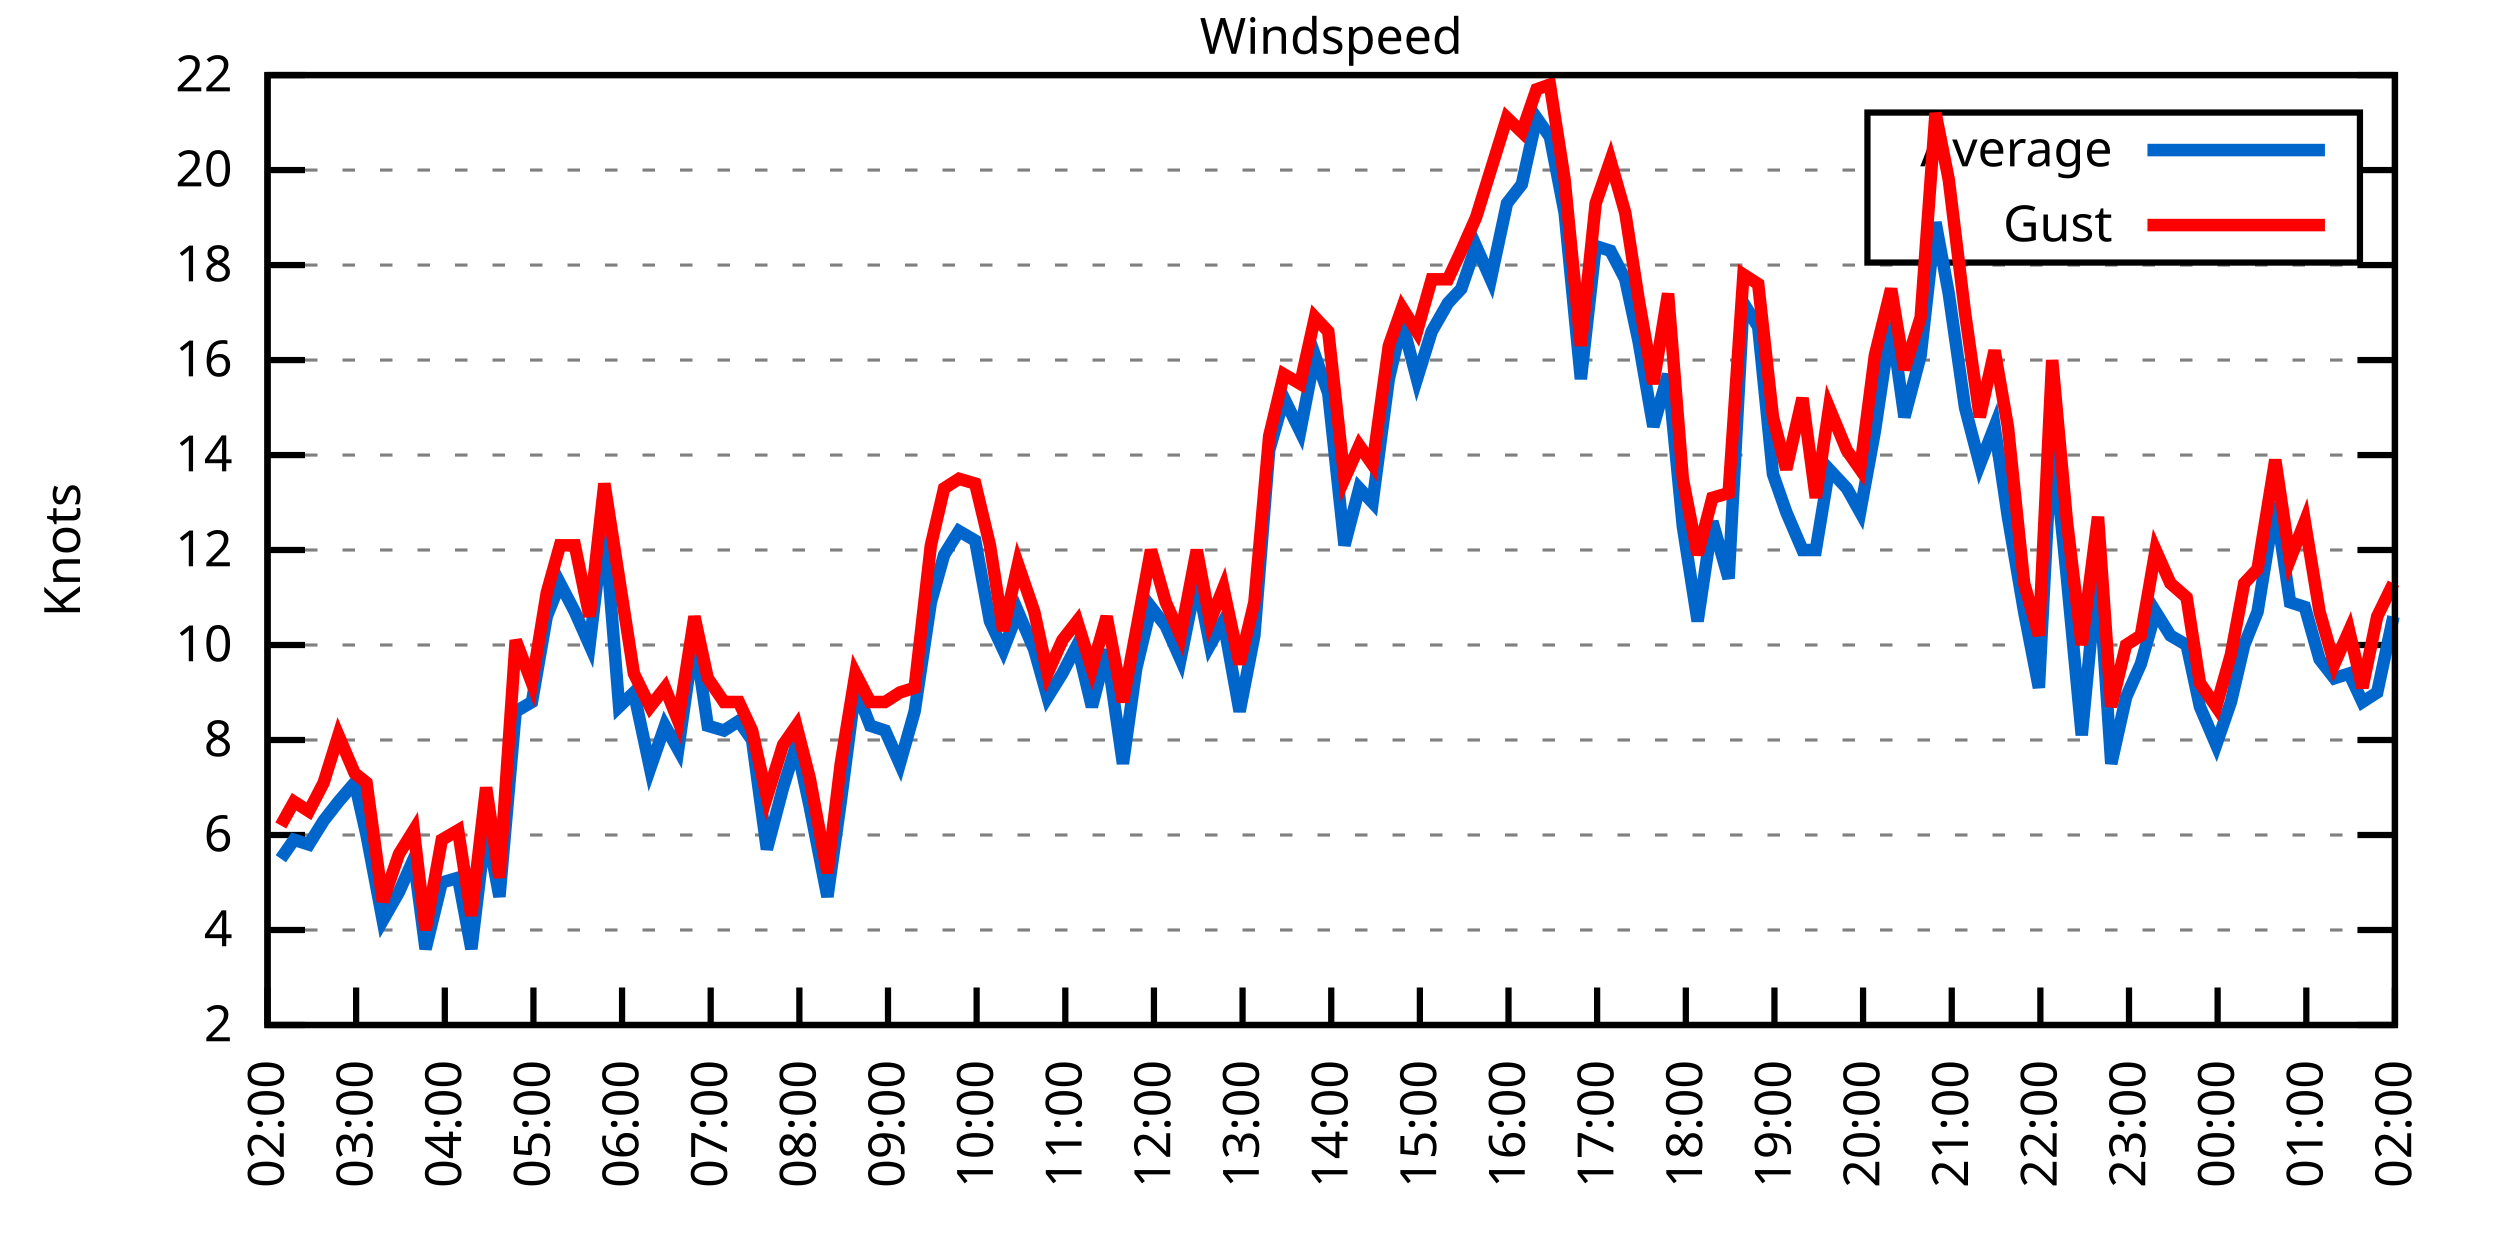
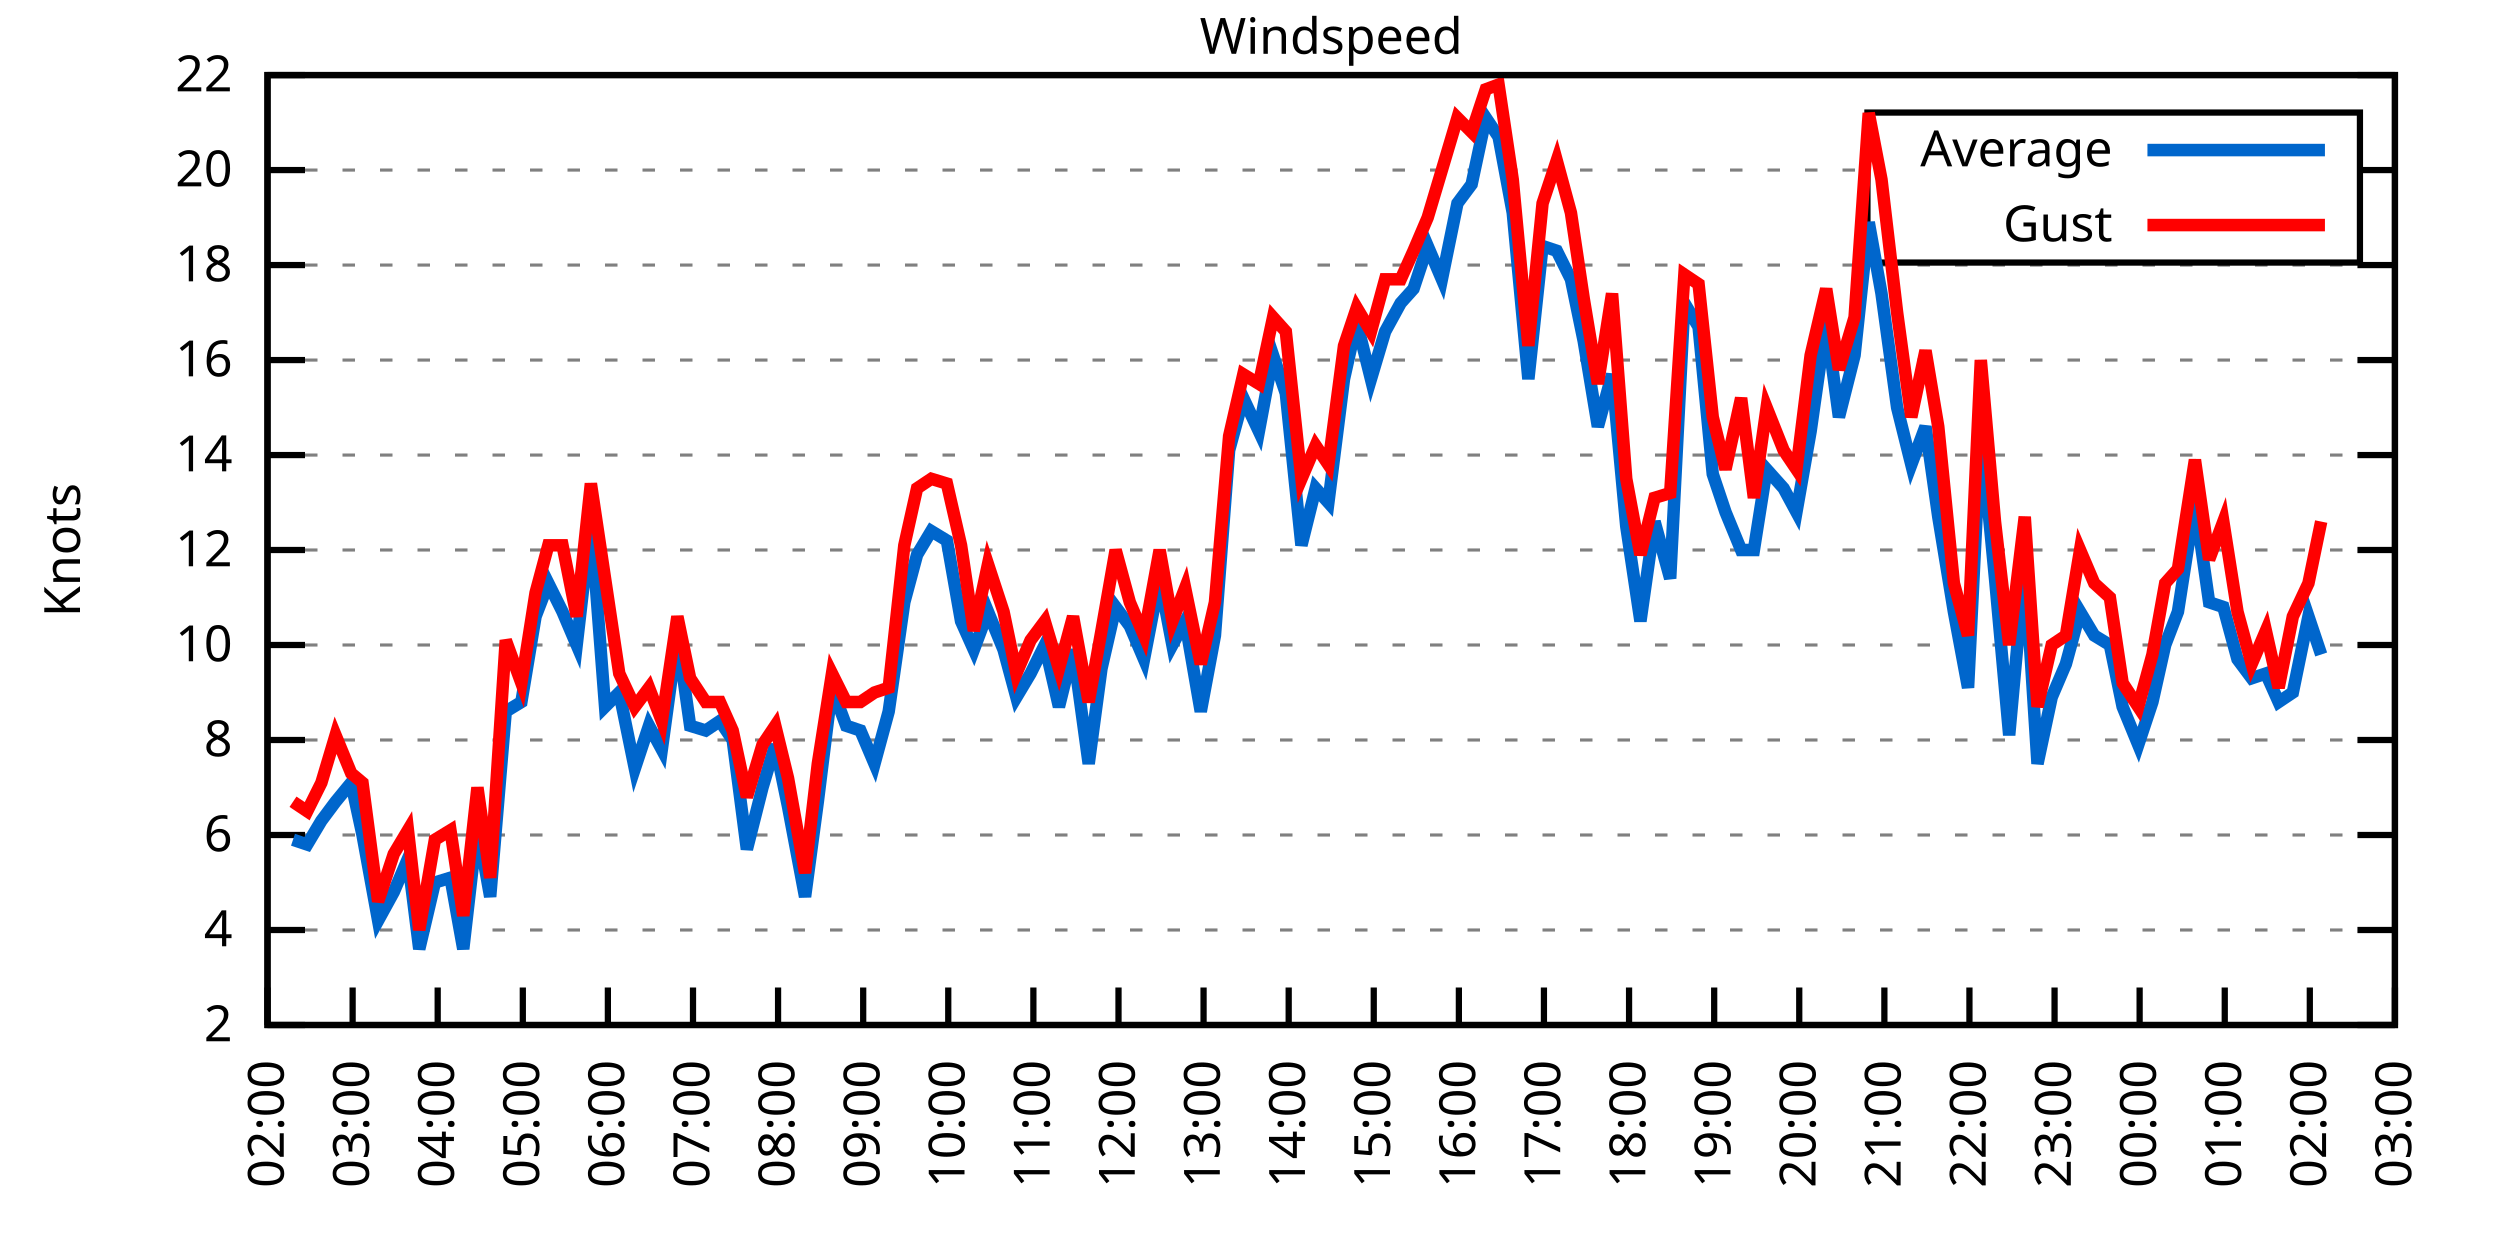
<svg xmlns="http://www.w3.org/2000/svg" xmlns:xlink="http://www.w3.org/1999/xlink" width="400" height="200" viewBox="0 0 400 200">
  <g id="gnuplot_canvas">
    <rect x="0" y="0" width="400" height="200" fill="none" />
    <defs>
      <circle id="gpDot" r="0.5" stroke-width="0.5" stroke="currentColor" />
      <path id="gpPt0" stroke-width="0.333" stroke="currentColor" d="M-1,0 h2 M0,-1 v2" />
      <path id="gpPt1" stroke-width="0.333" stroke="currentColor" d="M-1,-1 L1,1 M1,-1 L-1,1" />
      <path id="gpPt2" stroke-width="0.333" stroke="currentColor" d="M-1,0 L1,0 M0,-1 L0,1 M-1,-1 L1,1 M-1,1 L1,-1" />
      <rect id="gpPt3" stroke-width="0.333" stroke="currentColor" x="-1" y="-1" width="2" height="2" />
      <rect id="gpPt4" stroke-width="0.333" stroke="currentColor" fill="currentColor" x="-1" y="-1" width="2" height="2" />
      <circle id="gpPt5" stroke-width="0.333" stroke="currentColor" cx="0" cy="0" r="1" />
      <use xlink:href="#gpPt5" id="gpPt6" fill="currentColor" stroke="none" />
      <path id="gpPt7" stroke-width="0.333" stroke="currentColor" d="M0,-1.33 L-1.33,0.67 L1.33,0.67 z" />
      <use xlink:href="#gpPt7" id="gpPt8" fill="currentColor" stroke="none" />
      <use xlink:href="#gpPt7" id="gpPt9" stroke="currentColor" transform="rotate(180)" />
      <use xlink:href="#gpPt9" id="gpPt10" fill="currentColor" stroke="none" />
      <use xlink:href="#gpPt3" id="gpPt11" stroke="currentColor" transform="rotate(45)" />
      <use xlink:href="#gpPt11" id="gpPt12" fill="currentColor" stroke="none" />
      <path id="gpPt13" stroke-width="0.333" stroke="currentColor" d="M0,1.330 L1.265,0.411 L0.782,-1.067 L-0.782,-1.076 L-1.265,0.411 z" />
      <use xlink:href="#gpPt13" id="gpPt14" fill="currentColor" stroke="none" />
      <filter id="textbox" filterUnits="objectBoundingBox" x="0" y="0" height="1" width="1">
        <feFlood flood-color="white" flood-opacity="1" result="bgnd" />
        <feComposite in="SourceGraphic" in2="bgnd" operator="atop" />
      </filter>
      <filter id="greybox" filterUnits="objectBoundingBox" x="0" y="0" height="1" width="1">
        <feFlood flood-color="lightgrey" flood-opacity="1" result="grey" />
        <feComposite in="SourceGraphic" in2="grey" operator="atop" />
      </filter>
    </defs>
    <g fill="none" color="white" stroke="currentColor" stroke-width="1.00" stroke-linecap="butt" stroke-linejoin="miter">
</g>
    <g fill="none" color="black" stroke="currentColor" stroke-width="1.00" stroke-linecap="butt" stroke-linejoin="miter">
      <g stroke="none" shape-rendering="crispEdges">
        <polygon fill="rgb(255, 255, 255)" points="42.80,164.00 383.18,164.00 383.18,12.02 42.80,12.02 " />
      </g>
    </g>
    <g fill="none" color="black" stroke="currentColor" stroke-width="1.00" stroke-linecap="butt" stroke-linejoin="miter">
</g>
    <g fill="none" color="black" stroke="black" stroke-width="0.50" stroke-linecap="butt" stroke-linejoin="miter">
</g>
    <g fill="none" color="gray" stroke="currentColor" stroke-width="0.50" stroke-linecap="butt" stroke-linejoin="miter">
      <path stroke="gray" stroke-dasharray="2,4" class="gridline" d="M42.80,164.00 L383.19,164.00  " />
    </g>
    <g fill="none" color="gray" stroke="gray" stroke-width="1.00" stroke-linecap="butt" stroke-linejoin="miter">
</g>
    <g fill="none" color="black" stroke="currentColor" stroke-width="1.00" stroke-linecap="butt" stroke-linejoin="miter">
      <path stroke="black" d="M42.80,164.00 L48.80,164.00 M383.19,164.00 L377.19,164.00  " />
      <g transform="translate(37.20,166.60)" stroke="none" fill="black" font-family="Sans" font-size="8.00" text-anchor="end">
        <text>
          <tspan font-family="Sans"> 2</tspan>
        </text>
      </g>
    </g>
    <g fill="none" color="black" stroke="currentColor" stroke-width="1.00" stroke-linecap="butt" stroke-linejoin="miter">
</g>
    <g fill="none" color="black" stroke="black" stroke-width="0.50" stroke-linecap="butt" stroke-linejoin="miter">
</g>
    <g fill="none" color="gray" stroke="currentColor" stroke-width="0.50" stroke-linecap="butt" stroke-linejoin="miter">
      <path stroke="gray" stroke-dasharray="2,4" class="gridline" d="M42.80,148.80 L383.19,148.80  " />
    </g>
    <g fill="none" color="gray" stroke="gray" stroke-width="1.00" stroke-linecap="butt" stroke-linejoin="miter">
</g>
    <g fill="none" color="black" stroke="currentColor" stroke-width="1.00" stroke-linecap="butt" stroke-linejoin="miter">
      <path stroke="black" d="M42.80,148.80 L48.80,148.80 M383.19,148.80 L377.19,148.80  " />
      <g transform="translate(37.20,151.40)" stroke="none" fill="black" font-family="Sans" font-size="8.00" text-anchor="end">
        <text>
          <tspan font-family="Sans"> 4</tspan>
        </text>
      </g>
    </g>
    <g fill="none" color="black" stroke="currentColor" stroke-width="1.00" stroke-linecap="butt" stroke-linejoin="miter">
</g>
    <g fill="none" color="black" stroke="black" stroke-width="0.50" stroke-linecap="butt" stroke-linejoin="miter">
</g>
    <g fill="none" color="gray" stroke="currentColor" stroke-width="0.50" stroke-linecap="butt" stroke-linejoin="miter">
      <path stroke="gray" stroke-dasharray="2,4" class="gridline" d="M42.80,133.60 L383.19,133.60  " />
    </g>
    <g fill="none" color="gray" stroke="gray" stroke-width="1.00" stroke-linecap="butt" stroke-linejoin="miter">
</g>
    <g fill="none" color="black" stroke="currentColor" stroke-width="1.00" stroke-linecap="butt" stroke-linejoin="miter">
      <path stroke="black" d="M42.80,133.60 L48.80,133.60 M383.19,133.60 L377.19,133.60  " />
      <g transform="translate(37.20,136.20)" stroke="none" fill="black" font-family="Sans" font-size="8.00" text-anchor="end">
        <text>
          <tspan font-family="Sans"> 6</tspan>
        </text>
      </g>
    </g>
    <g fill="none" color="black" stroke="currentColor" stroke-width="1.00" stroke-linecap="butt" stroke-linejoin="miter">
</g>
    <g fill="none" color="black" stroke="black" stroke-width="0.50" stroke-linecap="butt" stroke-linejoin="miter">
</g>
    <g fill="none" color="gray" stroke="currentColor" stroke-width="0.50" stroke-linecap="butt" stroke-linejoin="miter">
      <path stroke="gray" stroke-dasharray="2,4" class="gridline" d="M42.80,118.40 L383.19,118.40  " />
    </g>
    <g fill="none" color="gray" stroke="gray" stroke-width="1.00" stroke-linecap="butt" stroke-linejoin="miter">
</g>
    <g fill="none" color="black" stroke="currentColor" stroke-width="1.00" stroke-linecap="butt" stroke-linejoin="miter">
      <path stroke="black" d="M42.80,118.40 L48.80,118.40 M383.19,118.40 L377.19,118.40  " />
      <g transform="translate(37.20,121.00)" stroke="none" fill="black" font-family="Sans" font-size="8.00" text-anchor="end">
        <text>
          <tspan font-family="Sans"> 8</tspan>
        </text>
      </g>
    </g>
    <g fill="none" color="black" stroke="currentColor" stroke-width="1.00" stroke-linecap="butt" stroke-linejoin="miter">
</g>
    <g fill="none" color="black" stroke="black" stroke-width="0.50" stroke-linecap="butt" stroke-linejoin="miter">
</g>
    <g fill="none" color="gray" stroke="currentColor" stroke-width="0.50" stroke-linecap="butt" stroke-linejoin="miter">
      <path stroke="gray" stroke-dasharray="2,4" class="gridline" d="M42.80,103.20 L383.19,103.20  " />
    </g>
    <g fill="none" color="gray" stroke="gray" stroke-width="1.00" stroke-linecap="butt" stroke-linejoin="miter">
</g>
    <g fill="none" color="black" stroke="currentColor" stroke-width="1.00" stroke-linecap="butt" stroke-linejoin="miter">
      <path stroke="black" d="M42.80,103.20 L48.80,103.20 M383.19,103.20 L377.19,103.20  " />
      <g transform="translate(37.20,105.80)" stroke="none" fill="black" font-family="Sans" font-size="8.00" text-anchor="end">
        <text>
          <tspan font-family="Sans"> 10</tspan>
        </text>
      </g>
    </g>
    <g fill="none" color="black" stroke="currentColor" stroke-width="1.00" stroke-linecap="butt" stroke-linejoin="miter">
</g>
    <g fill="none" color="black" stroke="black" stroke-width="0.50" stroke-linecap="butt" stroke-linejoin="miter">
</g>
    <g fill="none" color="gray" stroke="currentColor" stroke-width="0.50" stroke-linecap="butt" stroke-linejoin="miter">
      <path stroke="gray" stroke-dasharray="2,4" class="gridline" d="M42.80,88.00 L383.19,88.00  " />
    </g>
    <g fill="none" color="gray" stroke="gray" stroke-width="1.00" stroke-linecap="butt" stroke-linejoin="miter">
</g>
    <g fill="none" color="black" stroke="currentColor" stroke-width="1.00" stroke-linecap="butt" stroke-linejoin="miter">
      <path stroke="black" d="M42.80,88.00 L48.80,88.00 M383.19,88.00 L377.19,88.00  " />
      <g transform="translate(37.20,90.60)" stroke="none" fill="black" font-family="Sans" font-size="8.00" text-anchor="end">
        <text>
          <tspan font-family="Sans"> 12</tspan>
        </text>
      </g>
    </g>
    <g fill="none" color="black" stroke="currentColor" stroke-width="1.00" stroke-linecap="butt" stroke-linejoin="miter">
</g>
    <g fill="none" color="black" stroke="black" stroke-width="0.50" stroke-linecap="butt" stroke-linejoin="miter">
</g>
    <g fill="none" color="gray" stroke="currentColor" stroke-width="0.50" stroke-linecap="butt" stroke-linejoin="miter">
      <path stroke="gray" stroke-dasharray="2,4" class="gridline" d="M42.80,72.81 L383.19,72.81  " />
    </g>
    <g fill="none" color="gray" stroke="gray" stroke-width="1.00" stroke-linecap="butt" stroke-linejoin="miter">
</g>
    <g fill="none" color="black" stroke="currentColor" stroke-width="1.00" stroke-linecap="butt" stroke-linejoin="miter">
      <path stroke="black" d="M42.80,72.81 L48.80,72.81 M383.19,72.81 L377.19,72.81  " />
      <g transform="translate(37.20,75.41)" stroke="none" fill="black" font-family="Sans" font-size="8.00" text-anchor="end">
        <text>
          <tspan font-family="Sans"> 14</tspan>
        </text>
      </g>
    </g>
    <g fill="none" color="black" stroke="currentColor" stroke-width="1.00" stroke-linecap="butt" stroke-linejoin="miter">
</g>
    <g fill="none" color="black" stroke="black" stroke-width="0.50" stroke-linecap="butt" stroke-linejoin="miter">
</g>
    <g fill="none" color="gray" stroke="currentColor" stroke-width="0.50" stroke-linecap="butt" stroke-linejoin="miter">
      <path stroke="gray" stroke-dasharray="2,4" class="gridline" d="M42.80,57.61 L383.19,57.61  " />
    </g>
    <g fill="none" color="gray" stroke="gray" stroke-width="1.00" stroke-linecap="butt" stroke-linejoin="miter">
</g>
    <g fill="none" color="black" stroke="currentColor" stroke-width="1.00" stroke-linecap="butt" stroke-linejoin="miter">
      <path stroke="black" d="M42.80,57.61 L48.80,57.61 M383.19,57.61 L377.19,57.61  " />
      <g transform="translate(37.20,60.21)" stroke="none" fill="black" font-family="Sans" font-size="8.00" text-anchor="end">
        <text>
          <tspan font-family="Sans"> 16</tspan>
        </text>
      </g>
    </g>
    <g fill="none" color="black" stroke="currentColor" stroke-width="1.00" stroke-linecap="butt" stroke-linejoin="miter">
</g>
    <g fill="none" color="black" stroke="black" stroke-width="0.50" stroke-linecap="butt" stroke-linejoin="miter">
</g>
    <g fill="none" color="gray" stroke="currentColor" stroke-width="0.50" stroke-linecap="butt" stroke-linejoin="miter">
      <path stroke="gray" stroke-dasharray="2,4" class="gridline" d="M42.80,42.41 L383.19,42.41  " />
    </g>
    <g fill="none" color="gray" stroke="gray" stroke-width="1.00" stroke-linecap="butt" stroke-linejoin="miter">
</g>
    <g fill="none" color="black" stroke="currentColor" stroke-width="1.00" stroke-linecap="butt" stroke-linejoin="miter">
      <path stroke="black" d="M42.80,42.41 L48.80,42.41 M383.19,42.41 L377.19,42.41  " />
      <g transform="translate(37.20,45.01)" stroke="none" fill="black" font-family="Sans" font-size="8.00" text-anchor="end">
        <text>
          <tspan font-family="Sans"> 18</tspan>
        </text>
      </g>
    </g>
    <g fill="none" color="black" stroke="currentColor" stroke-width="1.00" stroke-linecap="butt" stroke-linejoin="miter">
</g>
    <g fill="none" color="black" stroke="black" stroke-width="0.50" stroke-linecap="butt" stroke-linejoin="miter">
</g>
    <g fill="none" color="gray" stroke="currentColor" stroke-width="0.50" stroke-linecap="butt" stroke-linejoin="miter">
      <path stroke="gray" stroke-dasharray="2,4" class="gridline" d="M42.80,27.21 L298.79,27.21 M377.59,27.21 L383.19,27.21  " />
    </g>
    <g fill="none" color="gray" stroke="gray" stroke-width="1.00" stroke-linecap="butt" stroke-linejoin="miter">
</g>
    <g fill="none" color="black" stroke="currentColor" stroke-width="1.00" stroke-linecap="butt" stroke-linejoin="miter">
      <path stroke="black" d="M42.80,27.21 L48.80,27.21 M383.19,27.21 L377.19,27.21  " />
      <g transform="translate(37.20,29.81)" stroke="none" fill="black" font-family="Sans" font-size="8.00" text-anchor="end">
        <text>
          <tspan font-family="Sans"> 20</tspan>
        </text>
      </g>
    </g>
    <g fill="none" color="black" stroke="currentColor" stroke-width="1.00" stroke-linecap="butt" stroke-linejoin="miter">
</g>
    <g fill="none" color="black" stroke="black" stroke-width="0.50" stroke-linecap="butt" stroke-linejoin="miter">
</g>
    <g fill="none" color="gray" stroke="currentColor" stroke-width="0.50" stroke-linecap="butt" stroke-linejoin="miter">
      <path stroke="gray" stroke-dasharray="2,4" class="gridline" d="M42.80,12.01 L383.19,12.01  " />
    </g>
    <g fill="none" color="gray" stroke="gray" stroke-width="1.00" stroke-linecap="butt" stroke-linejoin="miter">
</g>
    <g fill="none" color="black" stroke="currentColor" stroke-width="1.00" stroke-linecap="butt" stroke-linejoin="miter">
      <path stroke="black" d="M42.80,12.01 L48.80,12.01 M383.19,12.01 L377.19,12.01  " />
      <g transform="translate(37.20,14.61)" stroke="none" fill="black" font-family="Sans" font-size="8.00" text-anchor="end">
        <text>
          <tspan font-family="Sans"> 22</tspan>
        </text>
      </g>
    </g>
    <g fill="none" color="black" stroke="currentColor" stroke-width="1.00" stroke-linecap="butt" stroke-linejoin="miter">
      <path stroke="black" d="M42.80,164.00 L42.80,158.00  " />
      <g transform="translate(45.40,169.60) rotate(270.00)" stroke="none" fill="black" font-family="Sans" font-size="8.00" text-anchor="end">
        <text>
          <tspan font-family="Sans">02:00</tspan>
        </text>
      </g>
    </g>
    <g fill="none" color="black" stroke="currentColor" stroke-width="1.00" stroke-linecap="butt" stroke-linejoin="miter">
-       <path stroke="black" d="M56.98,164.00 L56.98,158.00  " />
-       <g transform="translate(59.58,169.60) rotate(270.00)" stroke="none" fill="black" font-family="Sans" font-size="8.00" text-anchor="end">
+       <path stroke="black" d="M56.42,164.00 L56.42,158.00  " />
+       <g transform="translate(59.02,169.60) rotate(270.00)" stroke="none" fill="black" font-family="Sans" font-size="8.00" text-anchor="end">
        <text>
          <tspan font-family="Sans">03:00</tspan>
        </text>
      </g>
    </g>
    <g fill="none" color="black" stroke="currentColor" stroke-width="1.00" stroke-linecap="butt" stroke-linejoin="miter">
-       <path stroke="black" d="M71.17,164.00 L71.17,158.00  " />
-       <g transform="translate(73.77,169.60) rotate(270.00)" stroke="none" fill="black" font-family="Sans" font-size="8.00" text-anchor="end">
+       <path stroke="black" d="M70.03,164.00 L70.03,158.00  " />
+       <g transform="translate(72.63,169.60) rotate(270.00)" stroke="none" fill="black" font-family="Sans" font-size="8.00" text-anchor="end">
        <text>
          <tspan font-family="Sans">04:00</tspan>
        </text>
      </g>
    </g>
    <g fill="none" color="black" stroke="currentColor" stroke-width="1.00" stroke-linecap="butt" stroke-linejoin="miter">
-       <path stroke="black" d="M85.35,164.00 L85.35,158.00  " />
-       <g transform="translate(87.95,169.60) rotate(270.00)" stroke="none" fill="black" font-family="Sans" font-size="8.00" text-anchor="end">
+       <path stroke="black" d="M83.65,164.00 L83.65,158.00  " />
+       <g transform="translate(86.25,169.60) rotate(270.00)" stroke="none" fill="black" font-family="Sans" font-size="8.00" text-anchor="end">
        <text>
          <tspan font-family="Sans">05:00</tspan>
        </text>
      </g>
    </g>
    <g fill="none" color="black" stroke="currentColor" stroke-width="1.00" stroke-linecap="butt" stroke-linejoin="miter">
-       <path stroke="black" d="M99.53,164.00 L99.53,158.00  " />
-       <g transform="translate(102.13,169.60) rotate(270.00)" stroke="none" fill="black" font-family="Sans" font-size="8.00" text-anchor="end">
+       <path stroke="black" d="M97.26,164.00 L97.26,158.00  " />
+       <g transform="translate(99.86,169.60) rotate(270.00)" stroke="none" fill="black" font-family="Sans" font-size="8.00" text-anchor="end">
        <text>
          <tspan font-family="Sans">06:00</tspan>
        </text>
      </g>
    </g>
    <g fill="none" color="black" stroke="currentColor" stroke-width="1.00" stroke-linecap="butt" stroke-linejoin="miter">
-       <path stroke="black" d="M113.71,164.00 L113.71,158.00  " />
-       <g transform="translate(116.31,169.60) rotate(270.00)" stroke="none" fill="black" font-family="Sans" font-size="8.00" text-anchor="end">
+       <path stroke="black" d="M110.88,164.00 L110.88,158.00  " />
+       <g transform="translate(113.48,169.60) rotate(270.00)" stroke="none" fill="black" font-family="Sans" font-size="8.00" text-anchor="end">
        <text>
          <tspan font-family="Sans">07:00</tspan>
        </text>
      </g>
    </g>
    <g fill="none" color="black" stroke="currentColor" stroke-width="1.00" stroke-linecap="butt" stroke-linejoin="miter">
-       <path stroke="black" d="M127.90,164.00 L127.90,158.00  " />
-       <g transform="translate(130.50,169.60) rotate(270.00)" stroke="none" fill="black" font-family="Sans" font-size="8.00" text-anchor="end">
+       <path stroke="black" d="M124.49,164.00 L124.49,158.00  " />
+       <g transform="translate(127.09,169.60) rotate(270.00)" stroke="none" fill="black" font-family="Sans" font-size="8.00" text-anchor="end">
        <text>
          <tspan font-family="Sans">08:00</tspan>
        </text>
      </g>
    </g>
    <g fill="none" color="black" stroke="currentColor" stroke-width="1.00" stroke-linecap="butt" stroke-linejoin="miter">
-       <path stroke="black" d="M142.08,164.00 L142.08,158.00  " />
-       <g transform="translate(144.68,169.60) rotate(270.00)" stroke="none" fill="black" font-family="Sans" font-size="8.00" text-anchor="end">
+       <path stroke="black" d="M138.11,164.00 L138.11,158.00  " />
+       <g transform="translate(140.71,169.60) rotate(270.00)" stroke="none" fill="black" font-family="Sans" font-size="8.00" text-anchor="end">
        <text>
          <tspan font-family="Sans">09:00</tspan>
        </text>
      </g>
    </g>
    <g fill="none" color="black" stroke="currentColor" stroke-width="1.00" stroke-linecap="butt" stroke-linejoin="miter">
-       <path stroke="black" d="M156.26,164.00 L156.26,158.00  " />
-       <g transform="translate(158.86,169.60) rotate(270.00)" stroke="none" fill="black" font-family="Sans" font-size="8.00" text-anchor="end">
+       <path stroke="black" d="M151.72,164.00 L151.72,158.00  " />
+       <g transform="translate(154.32,169.60) rotate(270.00)" stroke="none" fill="black" font-family="Sans" font-size="8.00" text-anchor="end">
        <text>
          <tspan font-family="Sans">10:00</tspan>
        </text>
      </g>
    </g>
    <g fill="none" color="black" stroke="currentColor" stroke-width="1.00" stroke-linecap="butt" stroke-linejoin="miter">
-       <path stroke="black" d="M170.45,164.00 L170.45,158.00  " />
-       <g transform="translate(173.05,169.60) rotate(270.00)" stroke="none" fill="black" font-family="Sans" font-size="8.00" text-anchor="end">
+       <path stroke="black" d="M165.34,164.00 L165.34,158.00  " />
+       <g transform="translate(167.94,169.60) rotate(270.00)" stroke="none" fill="black" font-family="Sans" font-size="8.00" text-anchor="end">
        <text>
          <tspan font-family="Sans">11:00</tspan>
        </text>
      </g>
    </g>
    <g fill="none" color="black" stroke="currentColor" stroke-width="1.00" stroke-linecap="butt" stroke-linejoin="miter">
-       <path stroke="black" d="M184.63,164.00 L184.63,158.00  " />
-       <g transform="translate(187.23,169.60) rotate(270.00)" stroke="none" fill="black" font-family="Sans" font-size="8.00" text-anchor="end">
+       <path stroke="black" d="M178.96,164.00 L178.96,158.00  " />
+       <g transform="translate(181.56,169.60) rotate(270.00)" stroke="none" fill="black" font-family="Sans" font-size="8.00" text-anchor="end">
        <text>
          <tspan font-family="Sans">12:00</tspan>
        </text>
      </g>
    </g>
    <g fill="none" color="black" stroke="currentColor" stroke-width="1.00" stroke-linecap="butt" stroke-linejoin="miter">
-       <path stroke="black" d="M198.81,164.00 L198.81,158.00  " />
-       <g transform="translate(201.41,169.60) rotate(270.00)" stroke="none" fill="black" font-family="Sans" font-size="8.00" text-anchor="end">
+       <path stroke="black" d="M192.57,164.00 L192.57,158.00  " />
+       <g transform="translate(195.17,169.60) rotate(270.00)" stroke="none" fill="black" font-family="Sans" font-size="8.00" text-anchor="end">
        <text>
          <tspan font-family="Sans">13:00</tspan>
        </text>
      </g>
    </g>
    <g fill="none" color="black" stroke="currentColor" stroke-width="1.00" stroke-linecap="butt" stroke-linejoin="miter">
-       <path stroke="black" d="M213.00,164.00 L213.00,158.00  " />
-       <g transform="translate(215.60,169.60) rotate(270.00)" stroke="none" fill="black" font-family="Sans" font-size="8.00" text-anchor="end">
+       <path stroke="black" d="M206.19,164.00 L206.19,158.00  " />
+       <g transform="translate(208.79,169.60) rotate(270.00)" stroke="none" fill="black" font-family="Sans" font-size="8.00" text-anchor="end">
        <text>
          <tspan font-family="Sans">14:00</tspan>
        </text>
      </g>
    </g>
    <g fill="none" color="black" stroke="currentColor" stroke-width="1.00" stroke-linecap="butt" stroke-linejoin="miter">
-       <path stroke="black" d="M227.18,164.00 L227.18,158.00  " />
-       <g transform="translate(229.78,169.60) rotate(270.00)" stroke="none" fill="black" font-family="Sans" font-size="8.00" text-anchor="end">
+       <path stroke="black" d="M219.80,164.00 L219.80,158.00  " />
+       <g transform="translate(222.40,169.60) rotate(270.00)" stroke="none" fill="black" font-family="Sans" font-size="8.00" text-anchor="end">
        <text>
          <tspan font-family="Sans">15:00</tspan>
        </text>
      </g>
    </g>
    <g fill="none" color="black" stroke="currentColor" stroke-width="1.00" stroke-linecap="butt" stroke-linejoin="miter">
-       <path stroke="black" d="M241.36,164.00 L241.36,158.00  " />
-       <g transform="translate(243.96,169.60) rotate(270.00)" stroke="none" fill="black" font-family="Sans" font-size="8.00" text-anchor="end">
+       <path stroke="black" d="M233.42,164.00 L233.42,158.00  " />
+       <g transform="translate(236.02,169.60) rotate(270.00)" stroke="none" fill="black" font-family="Sans" font-size="8.00" text-anchor="end">
        <text>
          <tspan font-family="Sans">16:00</tspan>
        </text>
      </g>
    </g>
    <g fill="none" color="black" stroke="currentColor" stroke-width="1.00" stroke-linecap="butt" stroke-linejoin="miter">
-       <path stroke="black" d="M255.54,164.00 L255.54,158.00  " />
-       <g transform="translate(258.14,169.60) rotate(270.00)" stroke="none" fill="black" font-family="Sans" font-size="8.00" text-anchor="end">
+       <path stroke="black" d="M247.03,164.00 L247.03,158.00  " />
+       <g transform="translate(249.63,169.60) rotate(270.00)" stroke="none" fill="black" font-family="Sans" font-size="8.00" text-anchor="end">
        <text>
          <tspan font-family="Sans">17:00</tspan>
        </text>
      </g>
    </g>
    <g fill="none" color="black" stroke="currentColor" stroke-width="1.00" stroke-linecap="butt" stroke-linejoin="miter">
-       <path stroke="black" d="M269.73,164.00 L269.73,158.00  " />
-       <g transform="translate(272.33,169.60) rotate(270.00)" stroke="none" fill="black" font-family="Sans" font-size="8.00" text-anchor="end">
+       <path stroke="black" d="M260.65,164.00 L260.65,158.00  " />
+       <g transform="translate(263.25,169.60) rotate(270.00)" stroke="none" fill="black" font-family="Sans" font-size="8.00" text-anchor="end">
        <text>
          <tspan font-family="Sans">18:00</tspan>
        </text>
      </g>
    </g>
    <g fill="none" color="black" stroke="currentColor" stroke-width="1.00" stroke-linecap="butt" stroke-linejoin="miter">
-       <path stroke="black" d="M283.91,164.00 L283.91,158.00  " />
-       <g transform="translate(286.51,169.60) rotate(270.00)" stroke="none" fill="black" font-family="Sans" font-size="8.00" text-anchor="end">
+       <path stroke="black" d="M274.27,164.00 L274.27,158.00  " />
+       <g transform="translate(276.87,169.60) rotate(270.00)" stroke="none" fill="black" font-family="Sans" font-size="8.00" text-anchor="end">
        <text>
          <tspan font-family="Sans">19:00</tspan>
        </text>
      </g>
    </g>
    <g fill="none" color="black" stroke="currentColor" stroke-width="1.00" stroke-linecap="butt" stroke-linejoin="miter">
-       <path stroke="black" d="M298.09,164.00 L298.09,158.00  " />
-       <g transform="translate(300.69,169.60) rotate(270.00)" stroke="none" fill="black" font-family="Sans" font-size="8.00" text-anchor="end">
+       <path stroke="black" d="M287.88,164.00 L287.88,158.00  " />
+       <g transform="translate(290.48,169.60) rotate(270.00)" stroke="none" fill="black" font-family="Sans" font-size="8.00" text-anchor="end">
        <text>
          <tspan font-family="Sans">20:00</tspan>
        </text>
      </g>
    </g>
    <g fill="none" color="black" stroke="currentColor" stroke-width="1.00" stroke-linecap="butt" stroke-linejoin="miter">
-       <path stroke="black" d="M312.28,164.00 L312.28,158.00  " />
-       <g transform="translate(314.88,169.60) rotate(270.00)" stroke="none" fill="black" font-family="Sans" font-size="8.00" text-anchor="end">
+       <path stroke="black" d="M301.50,164.00 L301.50,158.00  " />
+       <g transform="translate(304.10,169.60) rotate(270.00)" stroke="none" fill="black" font-family="Sans" font-size="8.00" text-anchor="end">
        <text>
          <tspan font-family="Sans">21:00</tspan>
        </text>
      </g>
    </g>
    <g fill="none" color="black" stroke="currentColor" stroke-width="1.00" stroke-linecap="butt" stroke-linejoin="miter">
-       <path stroke="black" d="M326.46,164.00 L326.46,158.00  " />
-       <g transform="translate(329.06,169.60) rotate(270.00)" stroke="none" fill="black" font-family="Sans" font-size="8.00" text-anchor="end">
+       <path stroke="black" d="M315.11,164.00 L315.11,158.00  " />
+       <g transform="translate(317.71,169.60) rotate(270.00)" stroke="none" fill="black" font-family="Sans" font-size="8.00" text-anchor="end">
        <text>
          <tspan font-family="Sans">22:00</tspan>
        </text>
      </g>
    </g>
    <g fill="none" color="black" stroke="currentColor" stroke-width="1.00" stroke-linecap="butt" stroke-linejoin="miter">
-       <path stroke="black" d="M340.64,164.00 L340.64,158.00  " />
-       <g transform="translate(343.24,169.60) rotate(270.00)" stroke="none" fill="black" font-family="Sans" font-size="8.00" text-anchor="end">
+       <path stroke="black" d="M328.73,164.00 L328.73,158.00  " />
+       <g transform="translate(331.33,169.60) rotate(270.00)" stroke="none" fill="black" font-family="Sans" font-size="8.00" text-anchor="end">
        <text>
          <tspan font-family="Sans">23:00</tspan>
        </text>
      </g>
    </g>
    <g fill="none" color="black" stroke="currentColor" stroke-width="1.00" stroke-linecap="butt" stroke-linejoin="miter">
-       <path stroke="black" d="M354.82,164.00 L354.82,158.00  " />
-       <g transform="translate(357.42,169.60) rotate(270.00)" stroke="none" fill="black" font-family="Sans" font-size="8.00" text-anchor="end">
+       <path stroke="black" d="M342.34,164.00 L342.34,158.00  " />
+       <g transform="translate(344.94,169.60) rotate(270.00)" stroke="none" fill="black" font-family="Sans" font-size="8.00" text-anchor="end">
        <text>
          <tspan font-family="Sans">00:00</tspan>
        </text>
      </g>
    </g>
    <g fill="none" color="black" stroke="currentColor" stroke-width="1.00" stroke-linecap="butt" stroke-linejoin="miter">
-       <path stroke="black" d="M369.01,164.00 L369.01,158.00  " />
-       <g transform="translate(371.61,169.60) rotate(270.00)" stroke="none" fill="black" font-family="Sans" font-size="8.00" text-anchor="end">
+       <path stroke="black" d="M355.96,164.00 L355.96,158.00  " />
+       <g transform="translate(358.56,169.60) rotate(270.00)" stroke="none" fill="black" font-family="Sans" font-size="8.00" text-anchor="end">
        <text>
          <tspan font-family="Sans">01:00</tspan>
+         </text>
+       </g>
+     </g>
+     <g fill="none" color="black" stroke="currentColor" stroke-width="1.00" stroke-linecap="butt" stroke-linejoin="miter">
+       <path stroke="black" d="M369.57,164.00 L369.57,158.00  " />
+       <g transform="translate(372.17,169.60) rotate(270.00)" stroke="none" fill="black" font-family="Sans" font-size="8.00" text-anchor="end">
+         <text>
+           <tspan font-family="Sans">02:00</tspan>
        </text>
      </g>
    </g>
    <g fill="none" color="black" stroke="currentColor" stroke-width="1.00" stroke-linecap="butt" stroke-linejoin="miter">
      <path stroke="black" d="M383.19,164.00 L383.19,158.00  " />
      <g transform="translate(385.79,169.60) rotate(270.00)" stroke="none" fill="black" font-family="Sans" font-size="8.00" text-anchor="end">
        <text>
-           <tspan font-family="Sans">02:00</tspan>
+           <tspan font-family="Sans">03:00</tspan>
        </text>
      </g>
    </g>
    <g fill="none" color="black" stroke="currentColor" stroke-width="1.00" stroke-linecap="butt" stroke-linejoin="miter">
</g>
    <g fill="none" color="black" stroke="currentColor" stroke-width="1.00" stroke-linecap="butt" stroke-linejoin="miter">
      <path stroke="black" d="M42.80,12.01 L42.80,164.00 L383.19,164.00 L383.19,12.01 L42.80,12.01 Z  " />
    </g>
    <g fill="none" color="black" stroke="currentColor" stroke-width="1.00" stroke-linecap="butt" stroke-linejoin="miter">
</g>
    <g fill="none" color="black" stroke="currentColor" stroke-width="1.00" stroke-linecap="butt" stroke-linejoin="miter">
      <path stroke="black" d="M298.79,42.01 L298.79,18.01 L377.59,18.01 L377.59,42.01 L298.79,42.01 Z  " />
    </g>
    <g id="Windspeed_plot_1">
      <g fill="none" color="white" stroke="black" stroke-width="2.00" stroke-linecap="butt" stroke-linejoin="miter">
</g>
      <g fill="none" color="black" stroke="currentColor" stroke-width="2.00" stroke-linecap="butt" stroke-linejoin="miter">
        <g transform="translate(337.99,26.61)" stroke="none" fill="black" font-family="Sans" font-size="8.00" text-anchor="end">
          <text>
            <tspan font-family="Sans">Average</tspan>
          </text>
        </g>
      </g>
      <g fill="none" color="black" stroke="currentColor" stroke-width="2.00" stroke-linecap="butt" stroke-linejoin="miter">
-         <path stroke="rgb(  0, 102, 204)" d="M343.59,24.01 L371.99,24.01 M44.93,137.40 L47.05,134.36 L49.42,135.12 L51.78,131.32 L54.15,128.28 L56.75,125.24   L58.64,133.60 L61.24,147.28 L63.84,142.72 L66.20,137.40 L68.09,151.84 L70.69,141.20 L73.29,140.44 L75.42,151.84   L77.78,132.08 L79.91,143.48 L82.51,113.84 L85.11,112.32 L87.48,98.64 L89.60,93.32 L91.97,97.88 L94.33,103.20   L96.70,83.45 L99.06,113.08 L101.42,110.80 L104.02,122.96 L106.39,116.12 L108.51,119.92 L111.11,101.68 L113.24,116.12   L115.84,116.88 L118.21,115.36 L120.33,118.40 L122.70,135.88 L125.30,126.00 L127.42,119.16 L129.55,129.04 L132.39,143.48   L134.52,128.28 L136.88,110.04 L139.24,116.12 L141.61,116.88 L143.97,122.20 L146.34,113.84 L148.94,96.36 L151.06,88.76   L153.43,84.97 L156.03,86.49 L158.39,99.40 L160.52,103.96 L162.88,97.88 L165.48,103.96 L167.61,111.56 L169.97,107.76   L172.34,103.20 L174.70,113.08 L177.06,103.96 L179.67,122.20 L181.79,107.00 L184.16,97.12 L186.52,100.16 L188.88,105.48   L191.48,92.56 L193.61,103.20 L195.74,99.40 L198.34,113.84 L200.70,101.68 L203.07,72.05 L205.43,63.69 L208.03,69.01   L210.39,56.85 L212.52,62.93 L215.12,87.25 L217.49,78.13 L219.61,80.41 L222.21,60.65 L224.34,51.53 L226.71,60.65   L229.07,53.05 L231.67,48.49 L233.80,46.21 L236.16,39.37 L238.52,44.69 L241.12,32.53 L243.49,29.49 L245.85,18.85   L247.98,21.89 L250.34,34.05 L252.94,60.65 L255.31,39.37 L257.67,40.13 L260.04,44.69 L262.16,54.57 L264.53,68.25   L266.89,59.89 L269.25,84.21 L271.62,99.40 L273.98,83.45 L276.58,92.56 L278.95,48.49 L281.31,52.29 L283.67,75.85   L285.80,81.93 L288.40,88.00 L290.53,88.00 L292.66,75.09 L295.49,78.13 L297.62,81.93 L299.98,69.01 L302.58,51.53   L304.71,66.73 L307.31,56.85 L309.68,35.57 L311.80,46.97 L314.40,65.21 L316.77,74.33 L319.13,68.25 L321.26,82.69   L323.86,97.88 L326.22,110.04 L328.35,69.01 L330.71,92.56 L333.08,117.64 L335.68,90.28 L337.80,122.20 L340.17,111.56   L342.53,106.24 L344.90,97.88 L347.26,101.68 L349.86,103.20 L351.99,113.08 L354.59,119.16 L356.95,112.32 L359.08,103.20   L361.21,97.88 L364.04,80.41 L366.41,96.36 L368.77,97.12 L371.13,105.48 L373.50,108.52 L375.86,107.76 L377.99,112.32   L380.35,110.80 L382.95,98.64  " />
+         <path stroke="rgb(  0, 102, 204)" d="M343.59,24.01 L371.99,24.01 M46.88,134.36 L49.15,135.12 L51.42,131.32 L53.69,128.28 L56.19,125.24 L58.00,133.60   L60.50,147.28 L63.00,142.72 L65.27,137.40 L67.08,151.84 L69.58,141.20 L72.07,140.44 L74.12,151.84 L76.39,132.08   L78.43,143.48 L80.92,113.84 L83.42,112.32 L85.69,98.64 L87.73,93.32 L90.00,97.88 L92.27,103.20 L94.54,83.45   L96.81,113.08 L99.08,110.80 L101.57,122.96 L103.84,116.12 L105.89,119.92 L108.38,101.68 L110.42,116.12 L112.92,116.88   L115.19,115.36 L117.23,118.40 L119.50,135.88 L122.00,126.00 L124.04,119.16 L126.08,129.04 L128.81,143.48 L130.85,128.28   L133.12,110.04 L135.39,116.12 L137.66,116.88 L139.92,122.20 L142.19,113.84 L144.69,96.36 L146.73,88.76 L149.00,84.97   L151.50,86.49 L153.77,99.40 L155.81,103.96 L158.08,97.88 L160.57,103.96 L162.62,111.56 L164.89,107.76 L167.16,103.20   L169.43,113.08 L171.69,103.96 L174.19,122.20 L176.23,107.00 L178.50,97.12 L180.77,100.16 L183.04,105.48 L185.54,92.56   L187.58,103.20 L189.62,99.40 L192.12,113.84 L194.39,101.68 L196.66,72.05 L198.93,63.69 L201.42,69.01 L203.69,56.85   L205.73,62.93 L208.23,87.25 L210.50,78.13 L212.54,80.41 L215.04,60.65 L217.08,51.53 L219.35,60.65 L221.62,53.05   L224.11,48.49 L226.16,46.21 L228.43,39.37 L230.70,44.69 L233.19,32.53 L235.46,29.49 L237.73,18.85 L239.77,21.89   L242.04,34.05 L244.54,60.65 L246.81,39.37 L249.08,40.13 L251.35,44.69 L253.39,54.57 L255.66,68.25 L257.93,59.89   L260.20,84.21 L262.47,99.40 L264.73,83.45 L267.23,92.56 L269.50,48.49 L271.77,52.29 L274.04,75.85 L276.08,81.93   L278.58,88.00 L280.62,88.00 L282.66,75.09 L285.38,78.13 L287.43,81.93 L289.70,69.01 L292.19,51.53 L294.23,66.73   L296.73,56.85 L299.00,35.57 L301.04,46.97 L303.54,65.21 L305.81,74.33 L308.08,68.25 L310.12,82.69 L312.62,97.88   L314.89,110.04 L316.93,69.01 L319.20,92.56 L321.47,117.64 L323.96,90.28 L326.00,122.20 L328.27,111.56 L330.54,106.24   L332.81,97.88 L335.08,101.68 L337.58,103.20 L339.62,113.08 L342.12,119.16 L344.39,112.32 L346.43,103.20 L348.47,97.88   L351.19,80.41 L353.46,96.36 L355.73,97.12 L358.00,105.48 L360.27,108.52 L362.54,107.76 L364.58,112.32 L366.85,110.80   L369.35,98.64 L371.39,104.72  " />
      </g>
    </g>
    <g id="Windspeed_plot_2">
      <g fill="none" color="black" stroke="currentColor" stroke-width="2.00" stroke-linecap="butt" stroke-linejoin="miter">
        <g transform="translate(337.99,38.61)" stroke="none" fill="black" font-family="Sans" font-size="8.00" text-anchor="end">
          <text>
            <tspan font-family="Sans">Gust</tspan>
          </text>
        </g>
      </g>
      <g fill="none" color="black" stroke="currentColor" stroke-width="2.00" stroke-linecap="butt" stroke-linejoin="miter">
-         <path stroke="rgb(255,   0,   0)" d="M343.59,36.01 L371.99,36.01 M44.93,132.08 L47.05,128.28 L49.42,129.80 L51.78,125.24 L54.15,117.64 L56.75,123.72   L58.64,125.24 L61.24,144.24 L63.84,136.64 L66.20,132.84 L68.09,148.80 L70.69,134.36 L73.29,132.84 L75.42,146.52   L77.78,126.00 L79.91,140.44 L82.51,102.44 L85.11,109.28 L87.48,94.84 L89.60,87.25 L91.97,87.25 L94.33,98.64   L96.70,77.37 L99.06,92.56 L101.42,107.76 L104.02,113.08 L106.39,110.04 L108.51,115.36 L111.11,98.64 L113.24,108.52   L115.84,112.32 L118.21,112.32 L120.33,116.88 L122.70,127.52 L125.30,119.16 L127.42,116.12 L129.55,124.48 L132.39,139.68   L134.52,122.20 L136.88,107.76 L139.24,112.32 L141.61,112.32 L143.97,110.80 L146.34,110.04 L148.94,87.25 L151.06,78.13   L153.43,76.61 L156.03,77.37 L158.39,87.25 L160.52,100.92 L162.88,90.28 L165.48,97.88 L167.61,107.76 L169.97,102.44   L172.34,99.40 L174.70,107.00 L177.06,98.64 L179.67,112.32 L181.79,100.92 L184.16,88.00 L186.52,96.36 L188.88,101.68   L191.48,88.00 L193.61,99.40 L195.74,94.08 L198.34,106.24 L200.70,96.36 L203.07,69.77 L205.43,59.89 L208.03,61.41   L210.39,50.77 L212.52,53.05 L215.12,76.61 L217.49,71.29 L219.61,74.33 L222.21,55.33 L224.34,49.25 L226.71,53.05   L229.07,44.69 L231.67,44.69 L233.80,40.13 L236.16,34.81 L238.52,27.21 L241.12,18.85 L243.49,21.13 L245.85,14.29   L247.98,13.53 L250.34,28.73 L252.94,55.33 L255.31,32.53 L257.67,25.69 L260.04,34.05 L262.16,47.73 L264.53,61.41   L266.89,46.97 L269.25,76.61 L271.62,88.76 L273.98,79.65 L276.58,78.89 L278.95,43.93 L281.31,45.45 L283.67,66.73   L285.80,75.09 L288.40,63.69 L290.53,79.65 L292.66,65.21 L295.49,72.05 L297.62,75.09 L299.98,56.85 L302.58,46.21   L304.71,59.13 L307.31,50.77 L309.68,18.09 L311.80,28.73 L314.40,50.01 L316.77,66.73 L319.13,56.09 L321.26,68.25   L323.86,93.32 L326.22,101.68 L328.35,57.61 L330.71,83.45 L333.08,103.20 L335.68,82.69 L337.80,113.08 L340.17,103.20   L342.53,101.68 L344.90,88.00 L347.26,93.32 L349.86,95.60 L351.99,109.28 L354.59,113.08 L356.95,104.72 L359.08,93.32   L361.21,91.04 L364.04,73.57 L366.41,89.52 L368.77,83.45 L371.13,97.88 L373.50,106.24 L375.86,100.92 L377.99,110.04   L380.35,98.64 L382.95,93.32  " />
+         <path stroke="rgb(255,   0,   0)" d="M343.59,36.01 L371.99,36.01 M46.88,128.28 L49.15,129.80 L51.42,125.24 L53.69,117.64 L56.19,123.72 L58.00,125.24   L60.50,144.24 L63.00,136.64 L65.27,132.84 L67.08,148.80 L69.58,134.36 L72.07,132.84 L74.12,146.52 L76.39,126.00   L78.43,140.44 L80.92,102.44 L83.42,109.28 L85.69,94.84 L87.73,87.25 L90.00,87.25 L92.27,98.64 L94.54,77.37   L96.81,92.56 L99.08,107.76 L101.57,113.08 L103.84,110.04 L105.89,115.36 L108.38,98.64 L110.42,108.52 L112.92,112.32   L115.19,112.32 L117.23,116.88 L119.50,127.52 L122.00,119.16 L124.04,116.12 L126.08,124.48 L128.81,139.68 L130.85,122.20   L133.12,107.76 L135.39,112.32 L137.66,112.32 L139.92,110.80 L142.19,110.04 L144.69,87.25 L146.73,78.13 L149.00,76.61   L151.50,77.37 L153.77,87.25 L155.81,100.92 L158.08,90.28 L160.57,97.88 L162.62,107.76 L164.89,102.44 L167.16,99.40   L169.43,107.00 L171.69,98.64 L174.19,112.32 L176.23,100.92 L178.50,88.00 L180.77,96.36 L183.04,101.68 L185.54,88.00   L187.58,99.40 L189.62,94.08 L192.12,106.24 L194.39,96.36 L196.66,69.77 L198.93,59.89 L201.42,61.41 L203.69,50.77   L205.73,53.05 L208.23,76.61 L210.50,71.29 L212.54,74.33 L215.04,55.33 L217.08,49.25 L219.35,53.05 L221.62,44.69   L224.11,44.69 L226.16,40.13 L228.43,34.81 L230.70,27.21 L233.19,18.85 L235.46,21.13 L237.73,14.29 L239.77,13.53   L242.04,28.73 L244.54,55.33 L246.81,32.53 L249.08,25.69 L251.35,34.05 L253.39,47.73 L255.66,61.41 L257.93,46.97   L260.20,76.61 L262.47,88.76 L264.73,79.65 L267.23,78.89 L269.50,43.93 L271.77,45.45 L274.04,66.73 L276.08,75.09   L278.58,63.69 L280.62,79.65 L282.66,65.21 L285.38,72.05 L287.43,75.09 L289.70,56.85 L292.19,46.21 L294.23,59.13   L296.73,50.77 L299.00,18.09 L301.04,28.73 L303.54,50.01 L305.81,66.73 L308.08,56.09 L310.12,68.25 L312.62,93.32   L314.89,101.68 L316.93,57.61 L319.20,83.45 L321.47,103.20 L323.96,82.69 L326.00,113.08 L328.27,103.20 L330.54,101.68   L332.81,88.00 L335.08,93.32 L337.58,95.60 L339.62,109.28 L342.12,113.08 L344.39,104.72 L346.43,93.32 L348.47,91.04   L351.19,73.57 L353.46,89.52 L355.73,83.45 L358.00,97.88 L360.27,106.24 L362.54,100.92 L364.58,110.04 L366.85,98.64   L369.35,93.32 L371.39,83.45  " />
      </g>
    </g>
    <g fill="none" color="black" stroke="currentColor" stroke-width="2.00" stroke-linecap="butt" stroke-linejoin="miter">
</g>
    <g fill="none" color="black" stroke="black" stroke-width="1.00" stroke-linecap="butt" stroke-linejoin="miter">
</g>
    <g fill="none" color="black" stroke="currentColor" stroke-width="1.00" stroke-linecap="butt" stroke-linejoin="miter">
      <path stroke="black" d="M42.80,12.01 L42.80,164.00 L383.19,164.00 L383.19,12.01 L42.80,12.01 Z  " />
      <g transform="translate(12.80,88.01) rotate(270.00)" stroke="none" fill="black" font-family="Sans" font-size="8.00" text-anchor="middle">
        <text>
          <tspan font-family="Sans">Knots</tspan>
        </text>
      </g>
    </g>
    <g fill="none" color="black" stroke="currentColor" stroke-width="1.00" stroke-linecap="butt" stroke-linejoin="miter">
</g>
    <g fill="none" color="black" stroke="currentColor" stroke-width="1.00" stroke-linecap="butt" stroke-linejoin="miter">
      <g transform="translate(212.99,8.61)" stroke="none" fill="black" font-family="Sans" font-size="8.00" text-anchor="middle">
        <text>
          <tspan font-family="Sans">Windspeed</tspan>
        </text>
      </g>
    </g>
    <g fill="none" color="black" stroke="currentColor" stroke-width="1.00" stroke-linecap="butt" stroke-linejoin="miter">
</g>
  </g>
</svg>
